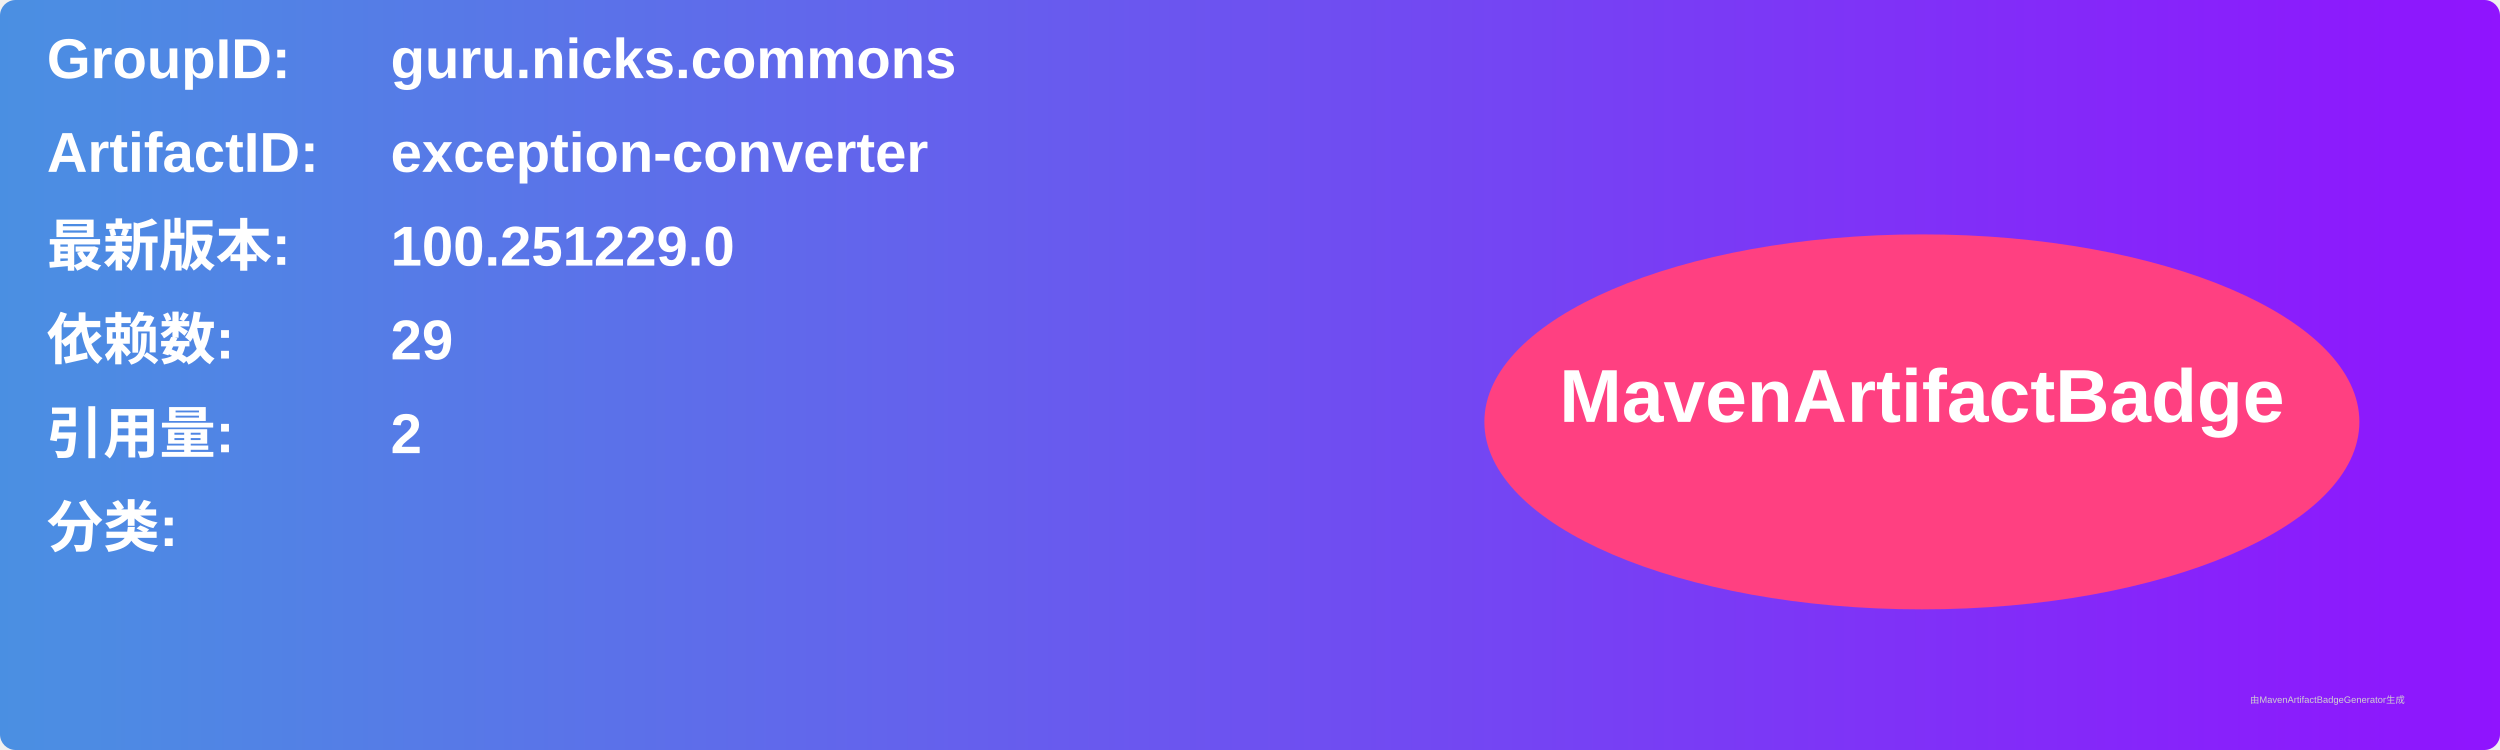
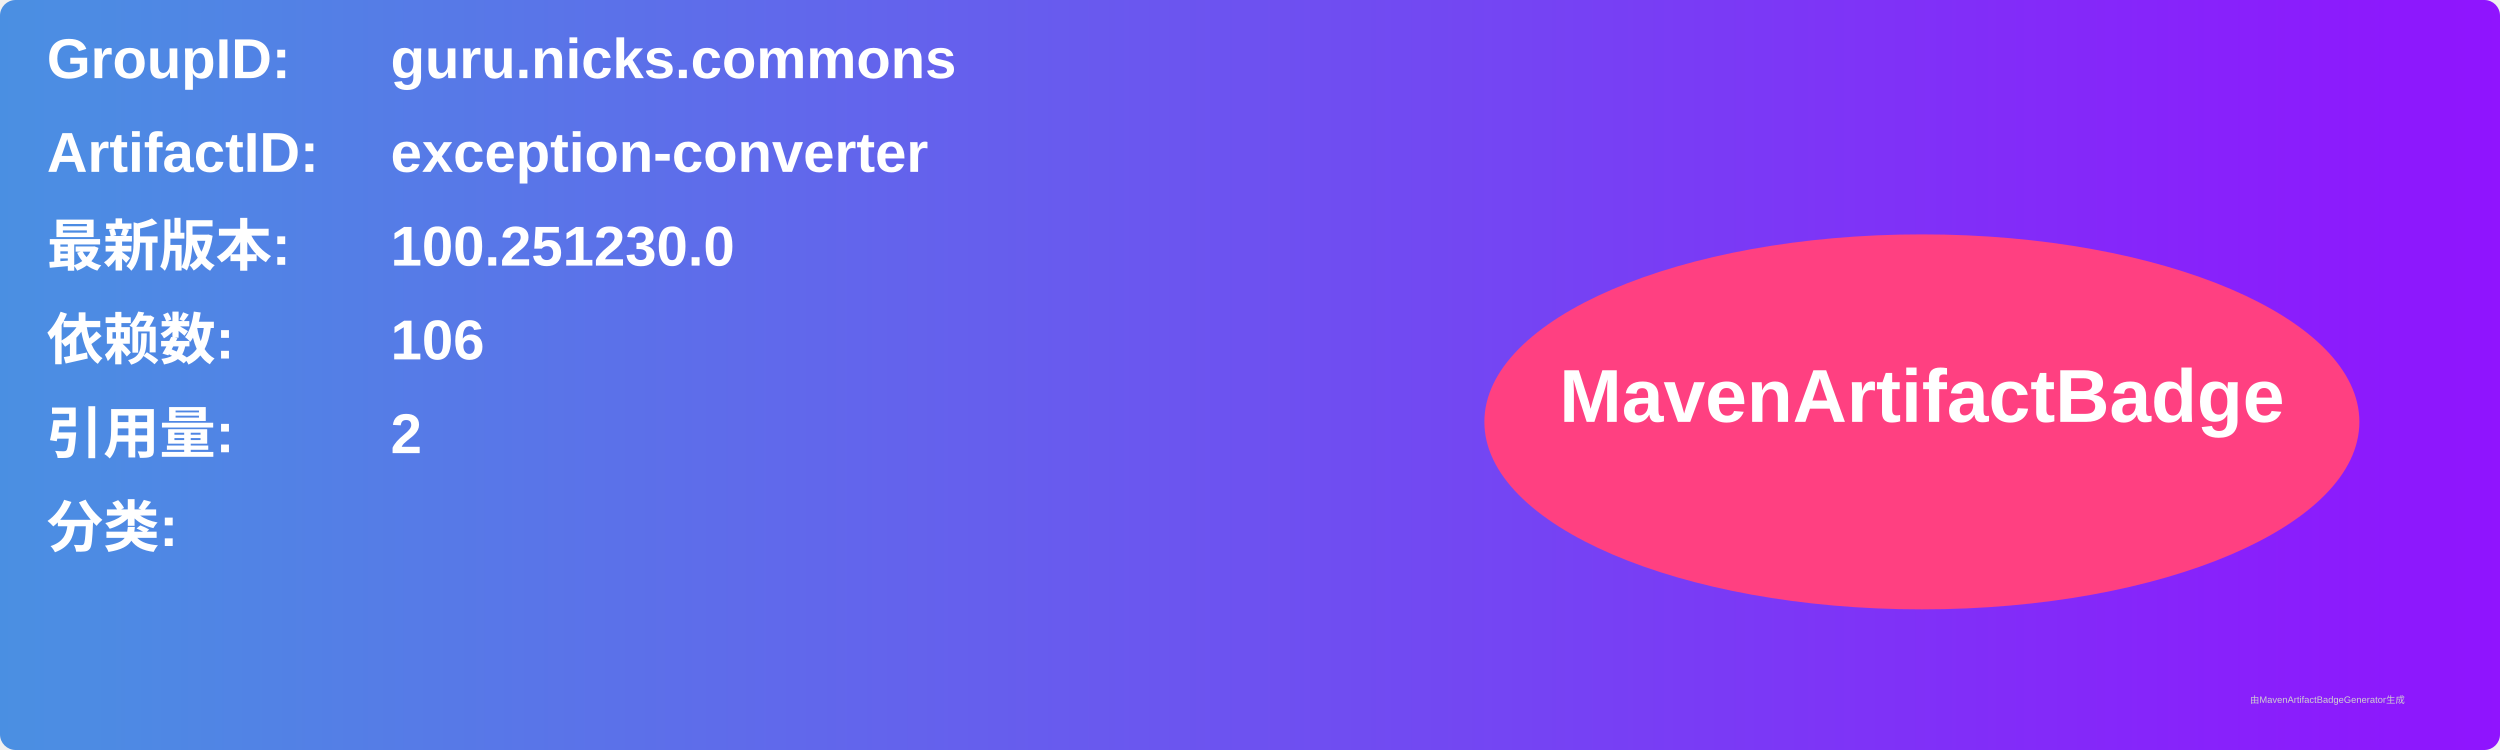
<svg xmlns="http://www.w3.org/2000/svg" width="800" height="240" viewBox="0 0 800 240">
  <linearGradient id="grad" x1="0%" y1="0%" x2="100%" y2="0%">
    <stop offset="0%" stop-color="#4a90e2" />
    <stop offset="100%" stop-color="#9013fe" />
  </linearGradient>
  <rect width="100%" height="100%" rx="5" ry="5" fill="url(#grad)" />
  <g transform="translate(15, 15)">
    <text x="0" y="10" font-family="Arial" font-size="18" fill="white" font-weight="bold" width="260">GroupID:</text>
    <text x="110" y="10" font-family="Arial" font-size="18" fill="white" font-weight="bold" width="460">guru.nicks.commons</text>
    <text x="0" y="40" font-family="Arial" font-size="18" fill="white" font-weight="bold" width="260">ArtifactID:</text>
    <text x="110" y="40" font-family="Arial" font-size="18" fill="white" font-weight="bold" width="460">exception-converter</text>
    <text x="0" y="70" font-family="Arial" font-size="18" fill="white" font-weight="bold">最新版本:</text>
    <text x="110" y="70" font-family="Arial" font-size="18" fill="white" font-weight="bold">
-       <tspan font-weight="bold">100.251229.0</tspan>
+       <tspan font-weight="bold">100.251230.0</tspan>
    </text>
    <text x="0" y="100" font-family="Arial" font-size="18" fill="white" font-weight="bold">依赖数: </text>
    <text x="110" y="100" font-family="Arial" font-size="18" fill="white">
-       <tspan font-weight="bold">29</tspan>
+       <tspan font-weight="bold">106</tspan>
    </text>
    <text x="0" y="130" font-family="Arial" font-size="18" fill="white" font-weight="bold">引用量: </text>
    <text x="110" y="130" font-family="Arial" font-size="18" fill="white">
      <tspan font-weight="bold">2</tspan>
    </text>
    <text x="0" y="160" font-family="Arial" font-size="18" fill="white" font-weight="bold">分类:</text>
    <text x="10" y="190" font-family="Arial" font-size="10" fill="white">
      <tspan font-weight="bold" />
    </text>
    <ellipse cx="600" cy="120" rx="140" ry="60" fill="#ff4081" />
    <text x="600" y="120" text-anchor="middle" font-family="Arial" font-size="24" fill="white" font-weight="bold">MavenArtifactBadge</text>
  </g>
  <text x="720" y="225" font-family="Arial" font-size="3" fill="#d0d0d0">由MavenArtifactBadgeGenerator生成</text>
</svg>
